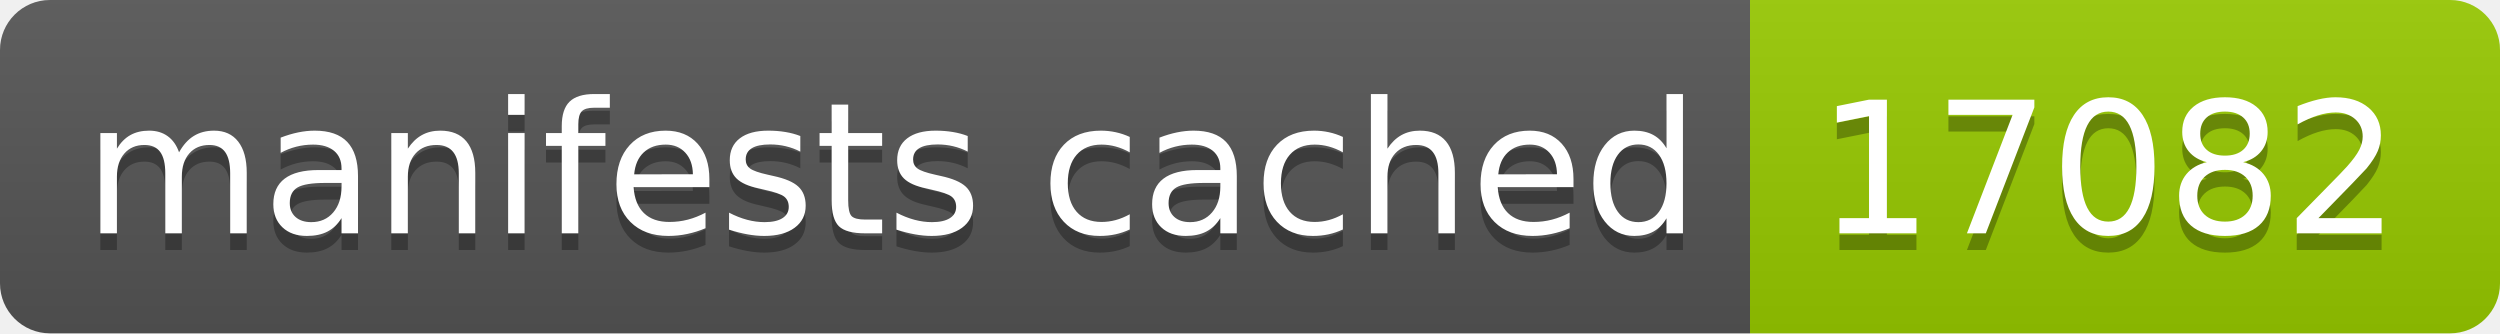
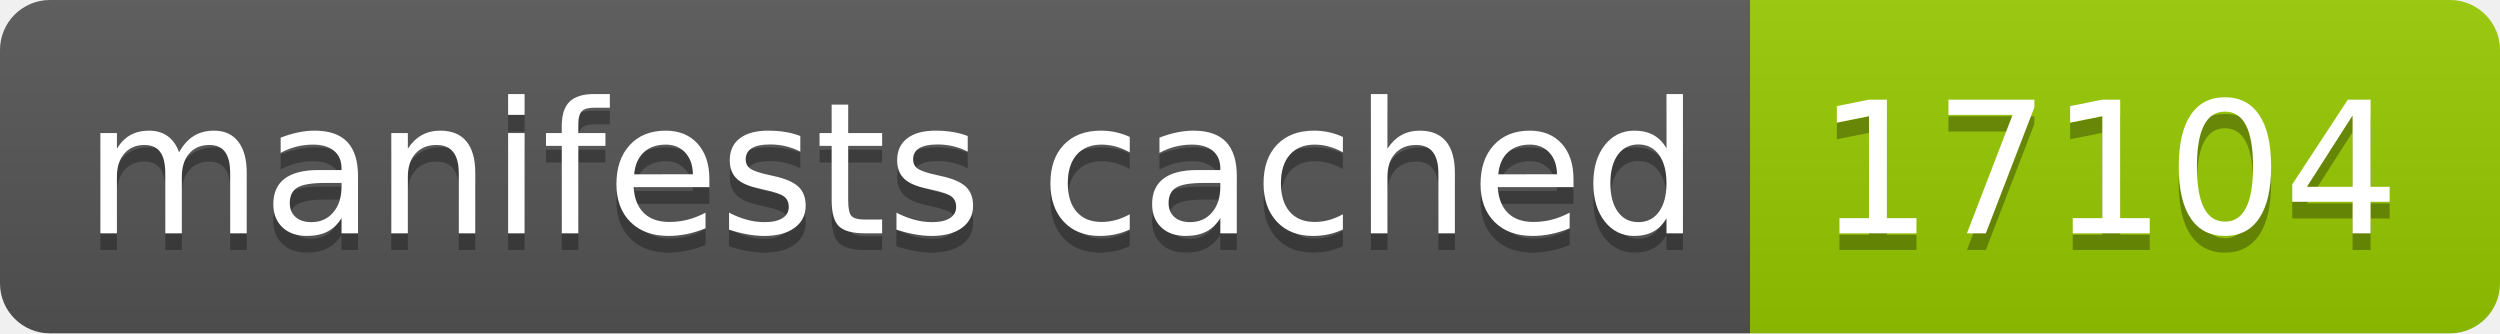
- <svg xmlns="http://www.w3.org/2000/svg" width="150" height="20" role="img" aria-label="manifests cached: 17082">
+ <svg xmlns="http://www.w3.org/2000/svg" width="150" height="20" role="img" aria-label="manifests cached: 17104">
  <linearGradient id="s" x2="0" y2="100%">
    <stop offset="0" stop-color="#bbb" stop-opacity=".1" />
    <stop offset="1" stop-opacity=".1" />
  </linearGradient>
  <clipPath id="r">
    <rect width="150" height="20" rx="3" fill="#fff" />
  </clipPath>
  <g clip-path="url(#r)">
    <rect width="105" height="20" fill="#555" />
    <rect x="105" width="45" height="20" fill="#97ca00" />
    <rect width="150" height="20" fill="url(#s)" />
  </g>
  <g fill="#fff" text-anchor="middle" font-family="Verdana,Geneva,DejaVu Sans,sans-serif" text-rendering="geometricPrecision" font-size="110">
    <text aria-hidden="true" x="535" y="150" fill="#010101" fill-opacity=".3" transform="scale(.1)" textLength="950">manifests cached</text>
    <text x="535" y="140" transform="scale(.1)" fill="#fff" textLength="950">manifests cached</text>
-     <text aria-hidden="true" x="1265" y="150" fill="#010101" fill-opacity=".3" transform="scale(.1)" textLength="350">17082</text>
-     <text x="1265" y="140" transform="scale(.1)" fill="#fff" textLength="350">17082</text>
+     <text aria-hidden="true" x="1265" y="150" fill="#010101" fill-opacity=".3" transform="scale(.1)" textLength="350">17104</text>
+     <text x="1265" y="140" transform="scale(.1)" fill="#fff" textLength="350">17104</text>
  </g>
</svg>
